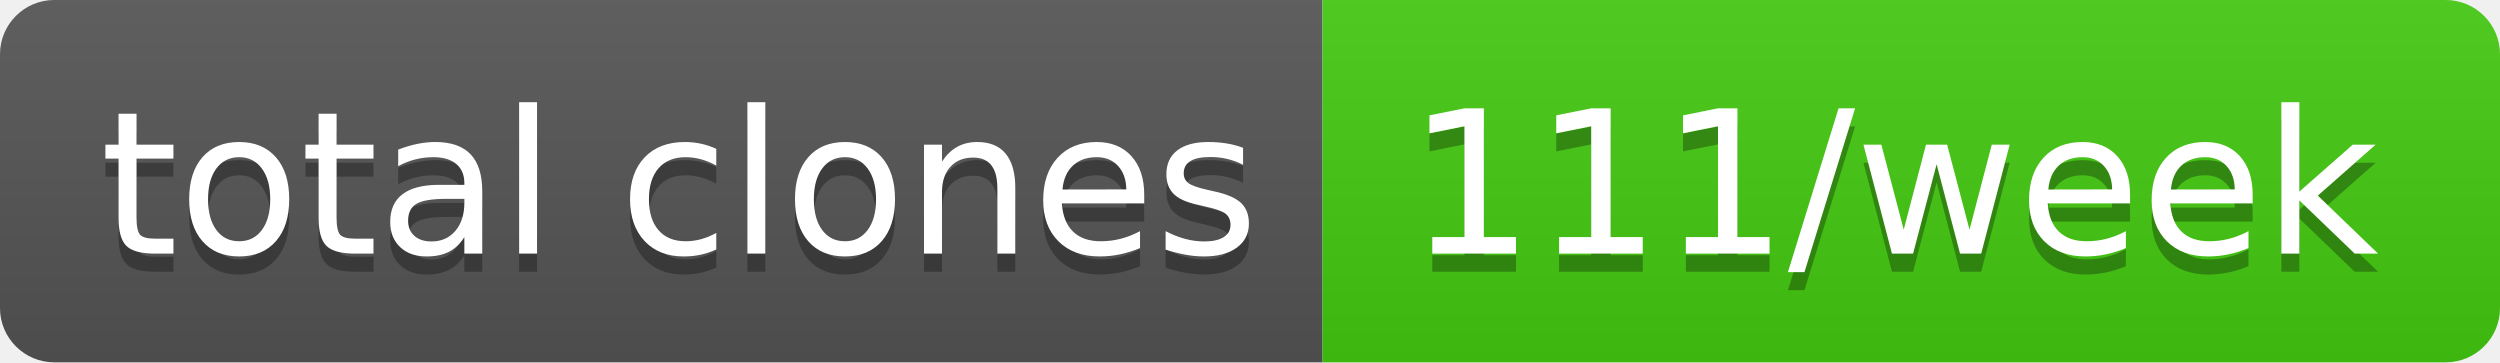
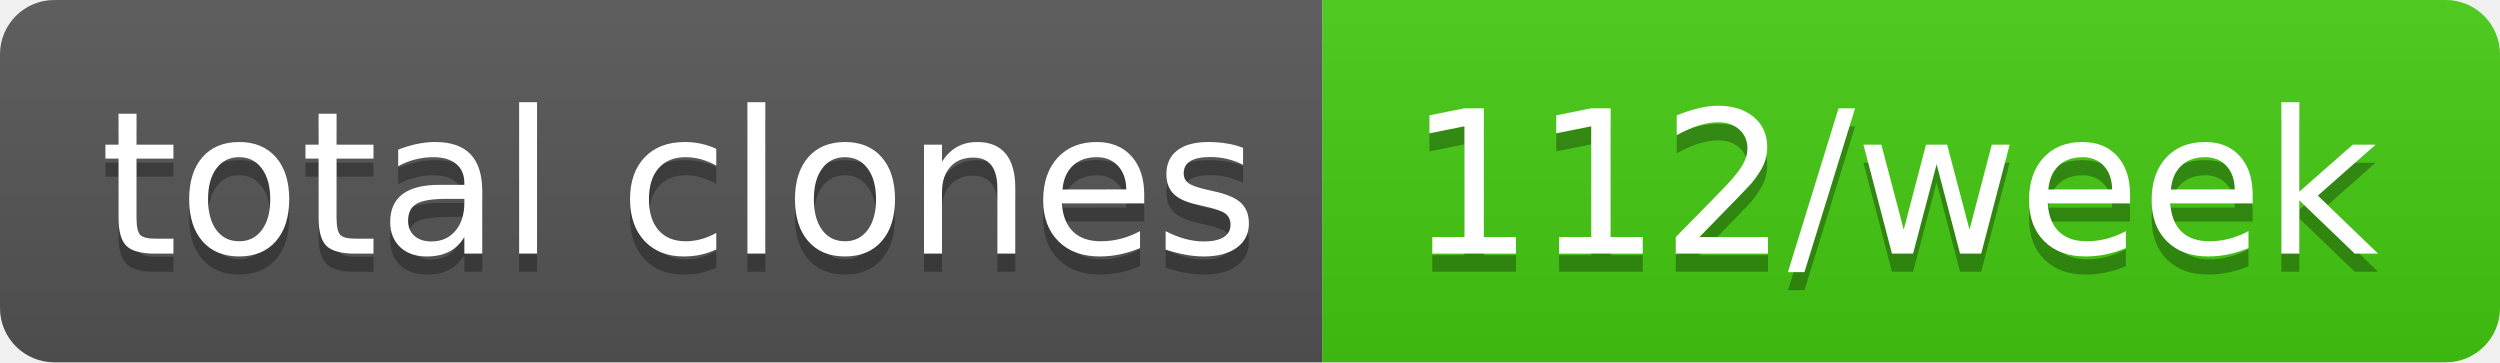
- <svg xmlns="http://www.w3.org/2000/svg" width="138" height="20" role="img" aria-label="total clones: 111/week">
+ <svg xmlns="http://www.w3.org/2000/svg" width="138" height="20" role="img" aria-label="total clones: 112/week">
  <linearGradient id="s" x2="0" y2="100%">
    <stop offset="0" stop-color="#bbb" stop-opacity=".1" />
    <stop offset="1" stop-opacity=".1" />
  </linearGradient>
  <clipPath id="r">
    <rect width="138" height="20" rx="3" fill="#fff" />
  </clipPath>
  <g clip-path="url(#r)">
    <rect width="73" height="20" fill="#555" />
    <rect x="73" width="65" height="20" fill="#4c1" />
    <rect width="138" height="20" fill="url(#s)" />
  </g>
  <g fill="#fff" text-anchor="middle" font-family="Verdana,Geneva,DejaVu Sans,sans-serif" text-rendering="geometricPrecision" font-size="110">
    <text aria-hidden="true" x="375" y="150" fill="#010101" fill-opacity=".3" transform="scale(.1)" textLength="630">total clones</text>
    <text x="375" y="140" transform="scale(.1)" fill="#fff" textLength="630">total clones</text>
-     <text aria-hidden="true" x="1045" y="150" fill="#010101" fill-opacity=".3" transform="scale(.1)" textLength="550">111/week</text>
-     <text x="1045" y="140" transform="scale(.1)" fill="#fff" textLength="550">111/week</text>
+     <text aria-hidden="true" x="1045" y="150" fill="#010101" fill-opacity=".3" transform="scale(.1)" textLength="550">112/week</text>
+     <text x="1045" y="140" transform="scale(.1)" fill="#fff" textLength="550">112/week</text>
  </g>
</svg>
